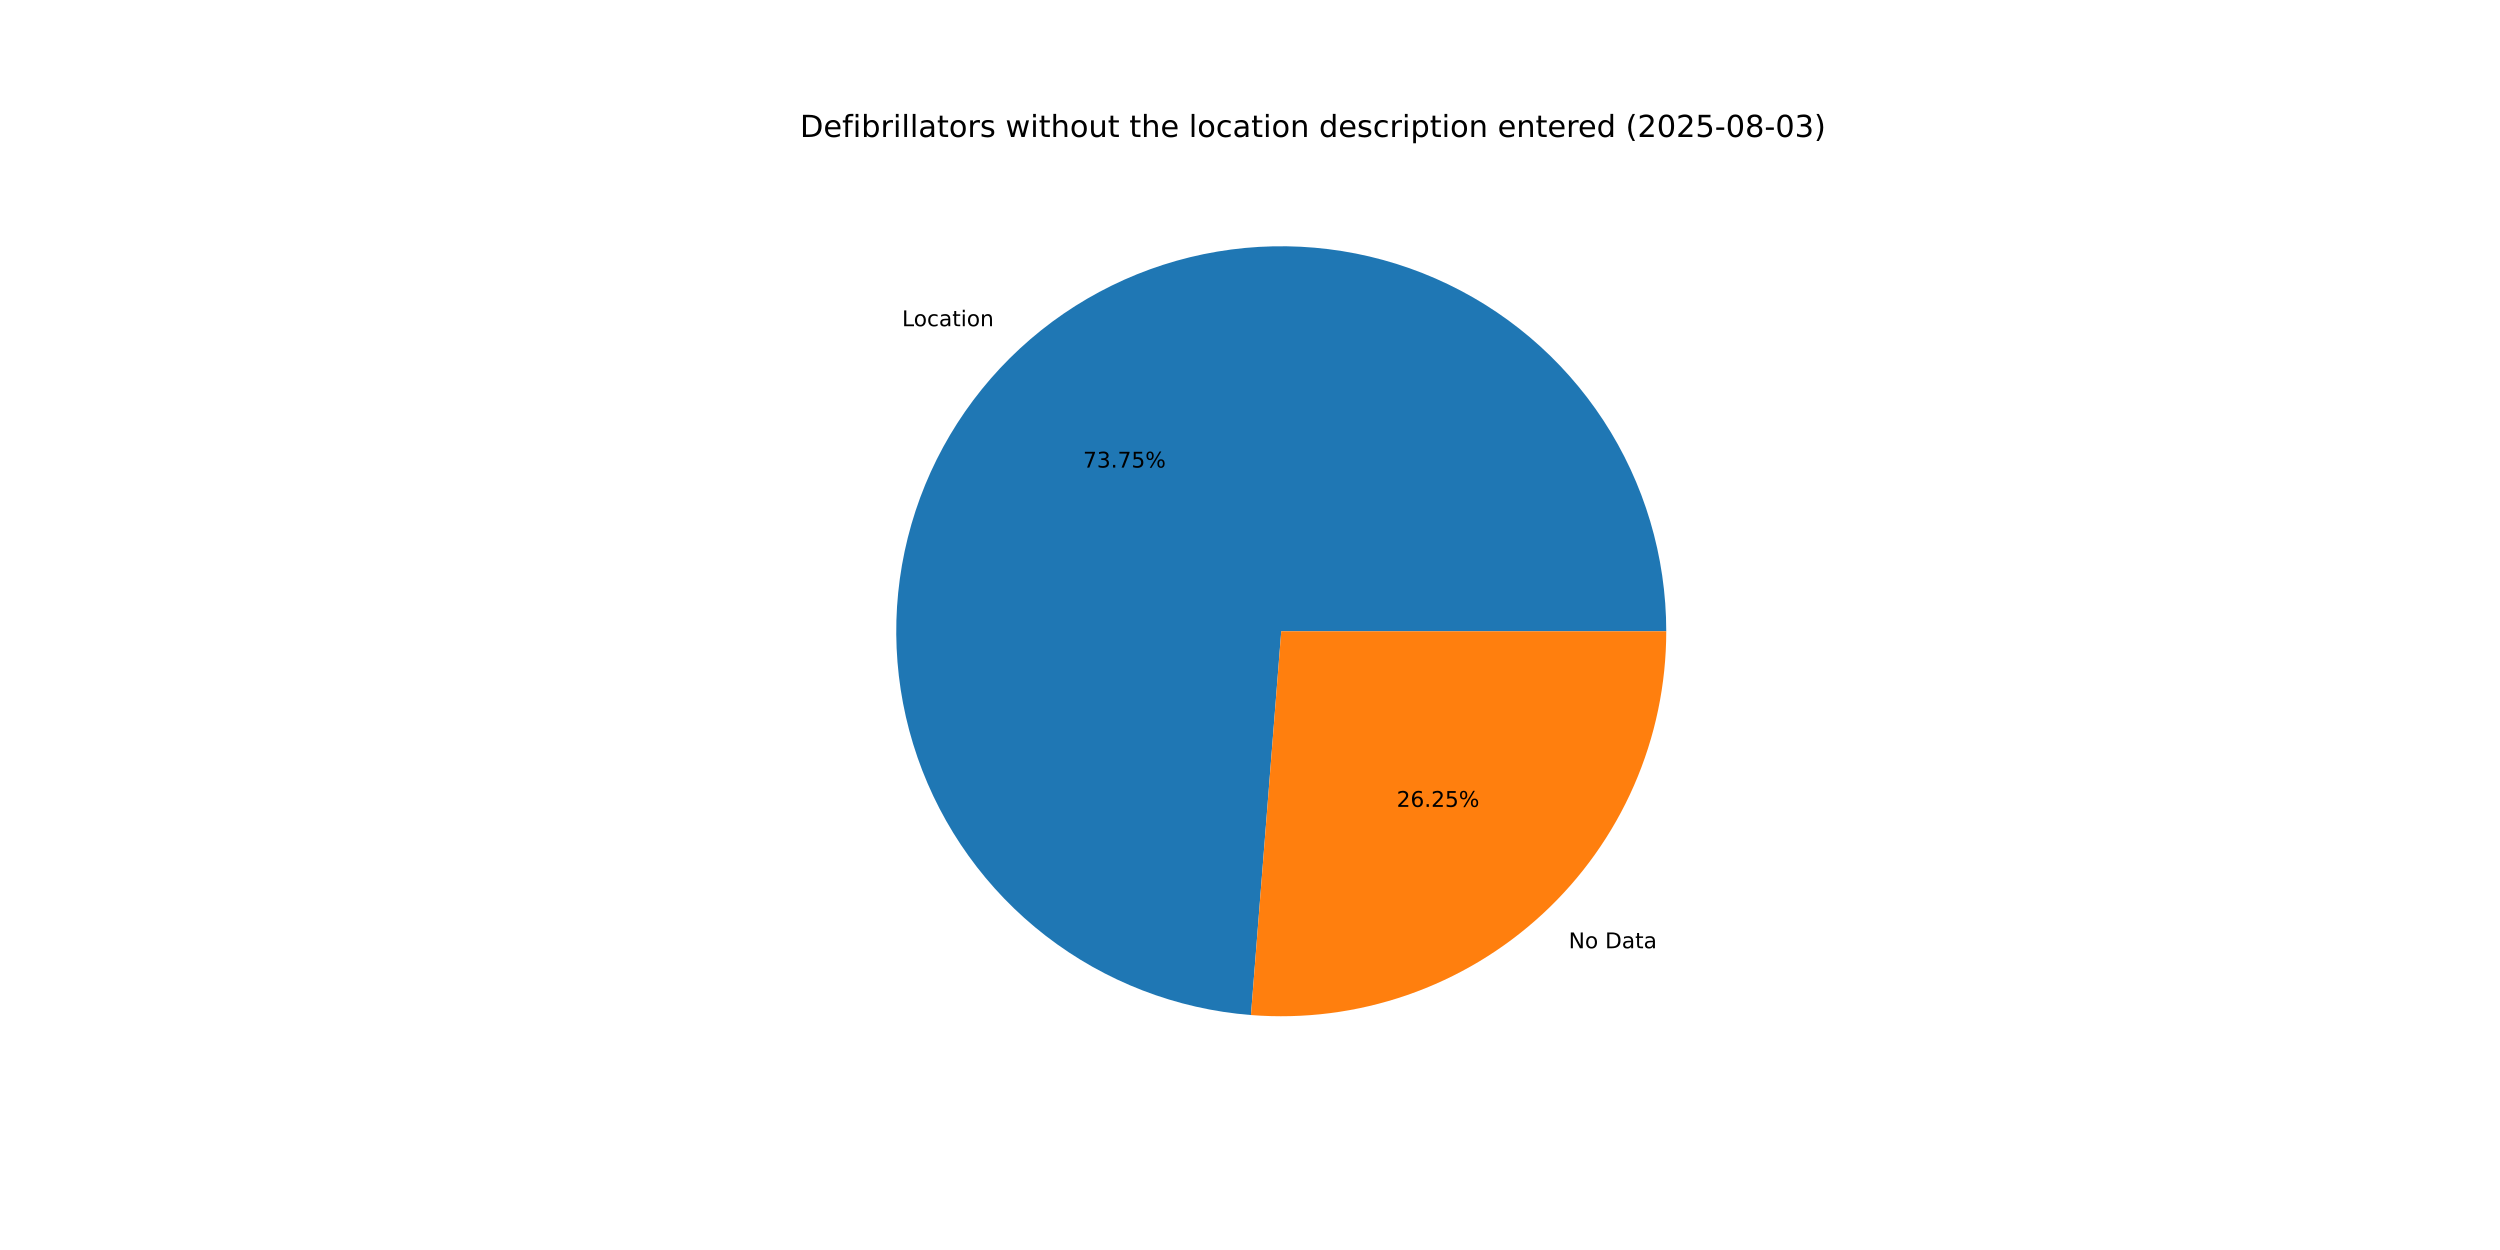
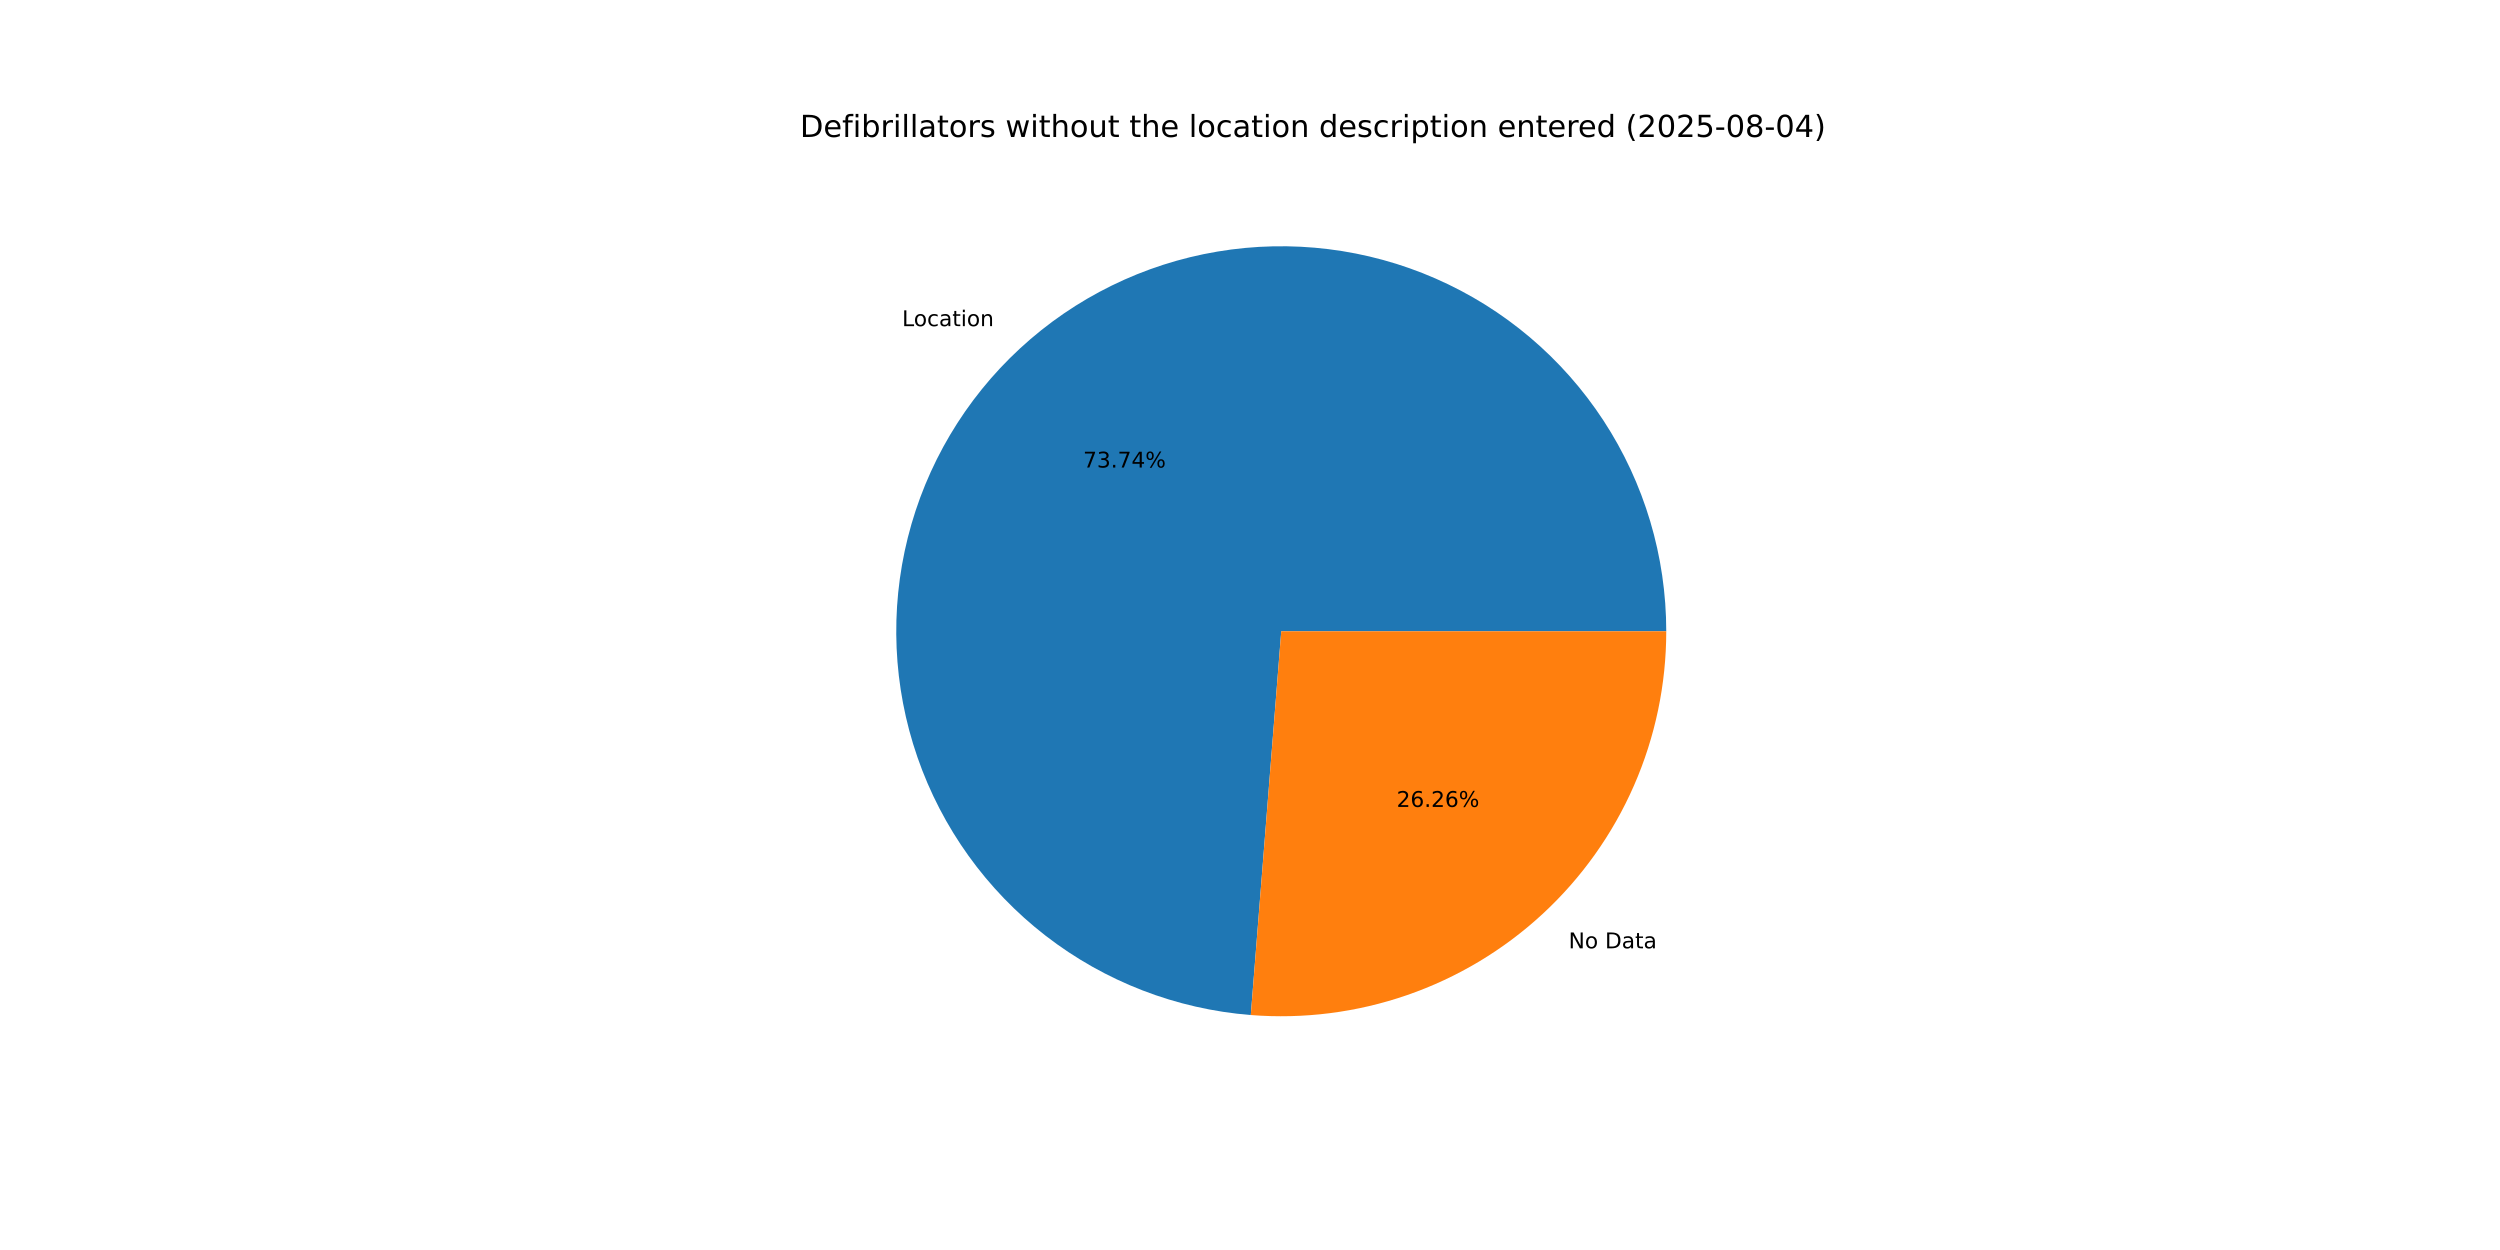
<svg xmlns="http://www.w3.org/2000/svg" xmlns:xlink="http://www.w3.org/1999/xlink" width="1152pt" height="576pt" viewBox="0 0 1152 576" version="1.1">
  <defs>
    <style type="text/css">*{stroke-linejoin: round; stroke-linecap: butt}</style>
  </defs>
  <g id="figure_1">
    <g id="patch_1">
      <path d="M 0 576  L 1152 576  L 1152 0  L 0 0  z " style="fill: #ffffff" />
    </g>
    <g id="axes_1">
      <g id="patch_2">
-         <path d="M 767.808 290.88  C 767.808 256.391 757.751 222.639 738.873 193.775  C 719.995 164.911 693.104 142.169 661.507 128.346  C 629.909 114.522 594.956 110.208 560.945 115.934  C 526.935 121.66 495.321 137.182 469.992 160.59  C 444.663 183.998 426.701 214.291 418.316 247.746  C 409.93 281.2 411.479 316.384 422.773 348.972  C 434.066 381.559 454.621 410.157 481.909 431.248  C 509.197 452.34 542.053 465.023 576.435 467.738  L 590.4 290.88  z " style="fill: #1f77b4" />
+         <path d="M 767.808 290.88  C 767.808 256.394 757.752 222.645 738.878 193.783  C 720.003 164.92 693.116 142.178 661.523 128.353  C 629.93 114.527 594.98 110.209 560.972 115.93  C 526.964 121.65 495.35 137.165 470.018 160.565  C 444.687 183.966 426.72 214.253 418.327 247.702  C 409.933 281.151 411.473 316.333 422.755 348.921  C 434.038 381.509 454.581 410.111 481.86 431.21  C 509.138 452.309 541.986 465.003 576.364 467.732  L 590.4 290.88  z " style="fill: #1f77b4" />
      </g>
      <g id="patch_3">
-         <path d="M 576.435 467.738  C 600.833 469.664 625.367 466.521 648.492 458.507  C 671.616 450.494 692.834 437.781 710.808 421.17  C 728.782 404.56 743.125 384.408 752.934 361.987  C 762.744 339.565 767.808 315.354 767.808 290.88  L 590.4 290.88  z " style="fill: #ff7f0e" />
+         <path d="M 576.364 467.732  C 600.767 469.669 625.309 466.534 648.441 458.525  C 671.574 450.516 692.8 437.805 710.782 421.194  C 728.763 404.584 743.113 384.429 752.927 362.003  C 762.741 339.577 767.808 315.36 767.808 290.88  L 590.4 290.88  z " style="fill: #ff7f0e" />
      </g>
      <g id="matplotlib.axis_1" />
      <g id="matplotlib.axis_2" />
      <g id="text_1">
-         <g transform="translate(415.6545 150.3201) scale(0.1 -0.1)">
+         <g transform="translate(415.6834 150.2934) scale(0.1 -0.1)">
          <defs>
            <path id="DejaVuSans-4c" d="M 628 4666  L 1259 4666  L 1259 531  L 3531 531  L 3531 0  L 628 0  L 628 4666  z " transform="scale(0.015625)" />
            <path id="DejaVuSans-6f" d="M 1959 3097  Q 1497 3097 1228 2736  Q 959 2375 959 1747  Q 959 1119 1226 758  Q 1494 397 1959 397  Q 2419 397 2687 759  Q 2956 1122 2956 1747  Q 2956 2369 2687 2733  Q 2419 3097 1959 3097  z M 1959 3584  Q 2709 3584 3137 3096  Q 3566 2609 3566 1747  Q 3566 888 3137 398  Q 2709 -91 1959 -91  Q 1206 -91 779 398  Q 353 888 353 1747  Q 353 2609 779 3096  Q 1206 3584 1959 3584  z " transform="scale(0.015625)" />
            <path id="DejaVuSans-63" d="M 3122 3366  L 3122 2828  Q 2878 2963 2633 3030  Q 2388 3097 2138 3097  Q 1578 3097 1268 2742  Q 959 2388 959 1747  Q 959 1106 1268 751  Q 1578 397 2138 397  Q 2388 397 2633 464  Q 2878 531 3122 666  L 3122 134  Q 2881 22 2623 -34  Q 2366 -91 2075 -91  Q 1284 -91 818 406  Q 353 903 353 1747  Q 353 2603 823 3093  Q 1294 3584 2113 3584  Q 2378 3584 2631 3529  Q 2884 3475 3122 3366  z " transform="scale(0.015625)" />
            <path id="DejaVuSans-61" d="M 2194 1759  Q 1497 1759 1228 1600  Q 959 1441 959 1056  Q 959 750 1161 570  Q 1363 391 1709 391  Q 2188 391 2477 730  Q 2766 1069 2766 1631  L 2766 1759  L 2194 1759  z M 3341 1997  L 3341 0  L 2766 0  L 2766 531  Q 2569 213 2275 61  Q 1981 -91 1556 -91  Q 1019 -91 701 211  Q 384 513 384 1019  Q 384 1609 779 1909  Q 1175 2209 1959 2209  L 2766 2209  L 2766 2266  Q 2766 2663 2505 2880  Q 2244 3097 1772 3097  Q 1472 3097 1187 3025  Q 903 2953 641 2809  L 641 3341  Q 956 3463 1253 3523  Q 1550 3584 1831 3584  Q 2591 3584 2966 3190  Q 3341 2797 3341 1997  z " transform="scale(0.015625)" />
            <path id="DejaVuSans-74" d="M 1172 4494  L 1172 3500  L 2356 3500  L 2356 3053  L 1172 3053  L 1172 1153  Q 1172 725 1289 603  Q 1406 481 1766 481  L 2356 481  L 2356 0  L 1766 0  Q 1100 0 847 248  Q 594 497 594 1153  L 594 3053  L 172 3053  L 172 3500  L 594 3500  L 594 4494  L 1172 4494  z " transform="scale(0.015625)" />
            <path id="DejaVuSans-69" d="M 603 3500  L 1178 3500  L 1178 0  L 603 0  L 603 3500  z M 603 4863  L 1178 4863  L 1178 4134  L 603 4134  L 603 4863  z " transform="scale(0.015625)" />
            <path id="DejaVuSans-6e" d="M 3513 2113  L 3513 0  L 2938 0  L 2938 2094  Q 2938 2591 2744 2837  Q 2550 3084 2163 3084  Q 1697 3084 1428 2787  Q 1159 2491 1159 1978  L 1159 0  L 581 0  L 581 3500  L 1159 3500  L 1159 2956  Q 1366 3272 1645 3428  Q 1925 3584 2291 3584  Q 2894 3584 3203 3211  Q 3513 2838 3513 2113  z " transform="scale(0.015625)" />
          </defs>
          <use xlink:href="#DejaVuSans-4c" />
          <use xlink:href="#DejaVuSans-6f" x="53.963" />
          <use xlink:href="#DejaVuSans-63" x="115.145" />
          <use xlink:href="#DejaVuSans-61" x="170.125" />
          <use xlink:href="#DejaVuSans-74" x="231.404" />
          <use xlink:href="#DejaVuSans-69" x="270.613" />
          <use xlink:href="#DejaVuSans-6f" x="298.396" />
          <use xlink:href="#DejaVuSans-6e" x="359.578" />
        </g>
      </g>
      <g id="text_2">
-         <g transform="translate(499.0905 215.4652) scale(0.1 -0.1)">
+         <g transform="translate(499.1062 215.4507) scale(0.1 -0.1)">
          <defs>
            <path id="DejaVuSans-37" d="M 525 4666  L 3525 4666  L 3525 4397  L 1831 0  L 1172 0  L 2766 4134  L 525 4134  L 525 4666  z " transform="scale(0.015625)" />
            <path id="DejaVuSans-33" d="M 2597 2516  Q 3050 2419 3304 2112  Q 3559 1806 3559 1356  Q 3559 666 3084 287  Q 2609 -91 1734 -91  Q 1441 -91 1130 -33  Q 819 25 488 141  L 488 750  Q 750 597 1062 519  Q 1375 441 1716 441  Q 2309 441 2620 675  Q 2931 909 2931 1356  Q 2931 1769 2642 2001  Q 2353 2234 1838 2234  L 1294 2234  L 1294 2753  L 1863 2753  Q 2328 2753 2575 2939  Q 2822 3125 2822 3475  Q 2822 3834 2567 4026  Q 2313 4219 1838 4219  Q 1578 4219 1281 4162  Q 984 4106 628 3988  L 628 4550  Q 988 4650 1302 4700  Q 1616 4750 1894 4750  Q 2613 4750 3031 4423  Q 3450 4097 3450 3541  Q 3450 3153 3228 2886  Q 3006 2619 2597 2516  z " transform="scale(0.015625)" />
            <path id="DejaVuSans-2e" d="M 684 794  L 1344 794  L 1344 0  L 684 0  L 684 794  z " transform="scale(0.015625)" />
-             <path id="DejaVuSans-35" d="M 691 4666  L 3169 4666  L 3169 4134  L 1269 4134  L 1269 2991  Q 1406 3038 1543 3061  Q 1681 3084 1819 3084  Q 2600 3084 3056 2656  Q 3513 2228 3513 1497  Q 3513 744 3044 326  Q 2575 -91 1722 -91  Q 1428 -91 1123 -41  Q 819 9 494 109  L 494 744  Q 775 591 1075 516  Q 1375 441 1709 441  Q 2250 441 2565 725  Q 2881 1009 2881 1497  Q 2881 1984 2565 2268  Q 2250 2553 1709 2553  Q 1456 2553 1204 2497  Q 953 2441 691 2322  L 691 4666  z " transform="scale(0.015625)" />
+             <path id="DejaVuSans-34" d="M 2419 4116  L 825 1625  L 2419 1625  L 2419 4116  z M 2253 4666  L 3047 4666  L 3047 1625  L 3713 1625  L 3713 1100  L 3047 1100  L 3047 0  L 2419 0  L 2419 1100  L 313 1100  L 313 1709  L 2253 4666  z " transform="scale(0.015625)" />
            <path id="DejaVuSans-25" d="M 4653 2053  Q 4381 2053 4226 1822  Q 4072 1591 4072 1178  Q 4072 772 4226 539  Q 4381 306 4653 306  Q 4919 306 5073 539  Q 5228 772 5228 1178  Q 5228 1588 5073 1820  Q 4919 2053 4653 2053  z M 4653 2450  Q 5147 2450 5437 2106  Q 5728 1763 5728 1178  Q 5728 594 5436 251  Q 5144 -91 4653 -91  Q 4153 -91 3862 251  Q 3572 594 3572 1178  Q 3572 1766 3864 2108  Q 4156 2450 4653 2450  z M 1428 4353  Q 1159 4353 1004 4120  Q 850 3888 850 3481  Q 850 3069 1003 2837  Q 1156 2606 1428 2606  Q 1700 2606 1854 2837  Q 2009 3069 2009 3481  Q 2009 3884 1853 4118  Q 1697 4353 1428 4353  z M 4250 4750  L 4750 4750  L 1831 -91  L 1331 -91  L 4250 4750  z M 1428 4750  Q 1922 4750 2215 4408  Q 2509 4066 2509 3481  Q 2509 2891 2217 2550  Q 1925 2209 1428 2209  Q 931 2209 642 2551  Q 353 2894 353 3481  Q 353 4063 643 4406  Q 934 4750 1428 4750  z " transform="scale(0.015625)" />
          </defs>
          <use xlink:href="#DejaVuSans-37" />
          <use xlink:href="#DejaVuSans-33" x="63.623" />
          <use xlink:href="#DejaVuSans-2e" x="127.246" />
          <use xlink:href="#DejaVuSans-37" x="159.033" />
-           <use xlink:href="#DejaVuSans-35" x="222.656" />
+           <use xlink:href="#DejaVuSans-34" x="222.656" />
          <use xlink:href="#DejaVuSans-25" x="286.279" />
        </g>
      </g>
      <g id="text_3">
-         <g transform="translate(722.8486 436.9587) scale(0.1 -0.1)">
+         <g transform="translate(722.8198 436.9853) scale(0.1 -0.1)">
          <defs>
            <path id="DejaVuSans-4e" d="M 628 4666  L 1478 4666  L 3547 763  L 3547 4666  L 4159 4666  L 4159 0  L 3309 0  L 1241 3903  L 1241 0  L 628 0  L 628 4666  z " transform="scale(0.015625)" />
            <path id="DejaVuSans-20" transform="scale(0.015625)" />
            <path id="DejaVuSans-44" d="M 1259 4147  L 1259 519  L 2022 519  Q 2988 519 3436 956  Q 3884 1394 3884 2338  Q 3884 3275 3436 3711  Q 2988 4147 2022 4147  L 1259 4147  z M 628 4666  L 1925 4666  Q 3281 4666 3915 4102  Q 4550 3538 4550 2338  Q 4550 1131 3912 565  Q 3275 0 1925 0  L 628 0  L 628 4666  z " transform="scale(0.015625)" />
          </defs>
          <use xlink:href="#DejaVuSans-4e" />
          <use xlink:href="#DejaVuSans-6f" x="74.805" />
          <use xlink:href="#DejaVuSans-20" x="135.986" />
          <use xlink:href="#DejaVuSans-44" x="167.773" />
          <use xlink:href="#DejaVuSans-61" x="244.775" />
          <use xlink:href="#DejaVuSans-74" x="306.055" />
          <use xlink:href="#DejaVuSans-61" x="345.264" />
        </g>
      </g>
      <g id="text_4">
-         <g transform="translate(643.5799 371.8135) scale(0.1 -0.1)">
+         <g transform="translate(643.5642 371.828) scale(0.1 -0.1)">
          <defs>
            <path id="DejaVuSans-32" d="M 1228 531  L 3431 531  L 3431 0  L 469 0  L 469 531  Q 828 903 1448 1529  Q 2069 2156 2228 2338  Q 2531 2678 2651 2914  Q 2772 3150 2772 3378  Q 2772 3750 2511 3984  Q 2250 4219 1831 4219  Q 1534 4219 1204 4116  Q 875 4013 500 3803  L 500 4441  Q 881 4594 1212 4672  Q 1544 4750 1819 4750  Q 2544 4750 2975 4387  Q 3406 4025 3406 3419  Q 3406 3131 3298 2873  Q 3191 2616 2906 2266  Q 2828 2175 2409 1742  Q 1991 1309 1228 531  z " transform="scale(0.015625)" />
            <path id="DejaVuSans-36" d="M 2113 2584  Q 1688 2584 1439 2293  Q 1191 2003 1191 1497  Q 1191 994 1439 701  Q 1688 409 2113 409  Q 2538 409 2786 701  Q 3034 994 3034 1497  Q 3034 2003 2786 2293  Q 2538 2584 2113 2584  z M 3366 4563  L 3366 3988  Q 3128 4100 2886 4159  Q 2644 4219 2406 4219  Q 1781 4219 1451 3797  Q 1122 3375 1075 2522  Q 1259 2794 1537 2939  Q 1816 3084 2150 3084  Q 2853 3084 3261 2657  Q 3669 2231 3669 1497  Q 3669 778 3244 343  Q 2819 -91 2113 -91  Q 1303 -91 875 529  Q 447 1150 447 2328  Q 447 3434 972 4092  Q 1497 4750 2381 4750  Q 2619 4750 2861 4703  Q 3103 4656 3366 4563  z " transform="scale(0.015625)" />
          </defs>
          <use xlink:href="#DejaVuSans-32" />
          <use xlink:href="#DejaVuSans-36" x="63.623" />
          <use xlink:href="#DejaVuSans-2e" x="127.246" />
          <use xlink:href="#DejaVuSans-32" x="159.033" />
-           <use xlink:href="#DejaVuSans-35" x="222.656" />
+           <use xlink:href="#DejaVuSans-36" x="222.656" />
          <use xlink:href="#DejaVuSans-25" x="286.279" />
        </g>
      </g>
      <g id="text_5">
        <g transform="translate(368.64 63.12) scale(0.14 -0.14)">
          <defs>
            <path id="DejaVuSans-65" d="M 3597 1894  L 3597 1613  L 953 1613  Q 991 1019 1311 708  Q 1631 397 2203 397  Q 2534 397 2845 478  Q 3156 559 3463 722  L 3463 178  Q 3153 47 2828 -22  Q 2503 -91 2169 -91  Q 1331 -91 842 396  Q 353 884 353 1716  Q 353 2575 817 3079  Q 1281 3584 2069 3584  Q 2775 3584 3186 3129  Q 3597 2675 3597 1894  z M 3022 2063  Q 3016 2534 2758 2815  Q 2500 3097 2075 3097  Q 1594 3097 1305 2825  Q 1016 2553 972 2059  L 3022 2063  z " transform="scale(0.015625)" />
            <path id="DejaVuSans-66" d="M 2375 4863  L 2375 4384  L 1825 4384  Q 1516 4384 1395 4259  Q 1275 4134 1275 3809  L 1275 3500  L 2222 3500  L 2222 3053  L 1275 3053  L 1275 0  L 697 0  L 697 3053  L 147 3053  L 147 3500  L 697 3500  L 697 3744  Q 697 4328 969 4595  Q 1241 4863 1831 4863  L 2375 4863  z " transform="scale(0.015625)" />
            <path id="DejaVuSans-62" d="M 3116 1747  Q 3116 2381 2855 2742  Q 2594 3103 2138 3103  Q 1681 3103 1420 2742  Q 1159 2381 1159 1747  Q 1159 1113 1420 752  Q 1681 391 2138 391  Q 2594 391 2855 752  Q 3116 1113 3116 1747  z M 1159 2969  Q 1341 3281 1617 3432  Q 1894 3584 2278 3584  Q 2916 3584 3314 3078  Q 3713 2572 3713 1747  Q 3713 922 3314 415  Q 2916 -91 2278 -91  Q 1894 -91 1617 61  Q 1341 213 1159 525  L 1159 0  L 581 0  L 581 4863  L 1159 4863  L 1159 2969  z " transform="scale(0.015625)" />
            <path id="DejaVuSans-72" d="M 2631 2963  Q 2534 3019 2420 3045  Q 2306 3072 2169 3072  Q 1681 3072 1420 2755  Q 1159 2438 1159 1844  L 1159 0  L 581 0  L 581 3500  L 1159 3500  L 1159 2956  Q 1341 3275 1631 3429  Q 1922 3584 2338 3584  Q 2397 3584 2469 3576  Q 2541 3569 2628 3553  L 2631 2963  z " transform="scale(0.015625)" />
            <path id="DejaVuSans-6c" d="M 603 4863  L 1178 4863  L 1178 0  L 603 0  L 603 4863  z " transform="scale(0.015625)" />
            <path id="DejaVuSans-73" d="M 2834 3397  L 2834 2853  Q 2591 2978 2328 3040  Q 2066 3103 1784 3103  Q 1356 3103 1142 2972  Q 928 2841 928 2578  Q 928 2378 1081 2264  Q 1234 2150 1697 2047  L 1894 2003  Q 2506 1872 2764 1633  Q 3022 1394 3022 966  Q 3022 478 2636 193  Q 2250 -91 1575 -91  Q 1294 -91 989 -36  Q 684 19 347 128  L 347 722  Q 666 556 975 473  Q 1284 391 1588 391  Q 1994 391 2212 530  Q 2431 669 2431 922  Q 2431 1156 2273 1281  Q 2116 1406 1581 1522  L 1381 1569  Q 847 1681 609 1914  Q 372 2147 372 2553  Q 372 3047 722 3315  Q 1072 3584 1716 3584  Q 2034 3584 2315 3537  Q 2597 3491 2834 3397  z " transform="scale(0.015625)" />
            <path id="DejaVuSans-77" d="M 269 3500  L 844 3500  L 1563 769  L 2278 3500  L 2956 3500  L 3675 769  L 4391 3500  L 4966 3500  L 4050 0  L 3372 0  L 2619 2869  L 1863 0  L 1184 0  L 269 3500  z " transform="scale(0.015625)" />
            <path id="DejaVuSans-68" d="M 3513 2113  L 3513 0  L 2938 0  L 2938 2094  Q 2938 2591 2744 2837  Q 2550 3084 2163 3084  Q 1697 3084 1428 2787  Q 1159 2491 1159 1978  L 1159 0  L 581 0  L 581 4863  L 1159 4863  L 1159 2956  Q 1366 3272 1645 3428  Q 1925 3584 2291 3584  Q 2894 3584 3203 3211  Q 3513 2838 3513 2113  z " transform="scale(0.015625)" />
            <path id="DejaVuSans-75" d="M 544 1381  L 544 3500  L 1119 3500  L 1119 1403  Q 1119 906 1312 657  Q 1506 409 1894 409  Q 2359 409 2629 706  Q 2900 1003 2900 1516  L 2900 3500  L 3475 3500  L 3475 0  L 2900 0  L 2900 538  Q 2691 219 2414 64  Q 2138 -91 1772 -91  Q 1169 -91 856 284  Q 544 659 544 1381  z M 1991 3584  L 1991 3584  z " transform="scale(0.015625)" />
            <path id="DejaVuSans-64" d="M 2906 2969  L 2906 4863  L 3481 4863  L 3481 0  L 2906 0  L 2906 525  Q 2725 213 2448 61  Q 2172 -91 1784 -91  Q 1150 -91 751 415  Q 353 922 353 1747  Q 353 2572 751 3078  Q 1150 3584 1784 3584  Q 2172 3584 2448 3432  Q 2725 3281 2906 2969  z M 947 1747  Q 947 1113 1208 752  Q 1469 391 1925 391  Q 2381 391 2643 752  Q 2906 1113 2906 1747  Q 2906 2381 2643 2742  Q 2381 3103 1925 3103  Q 1469 3103 1208 2742  Q 947 2381 947 1747  z " transform="scale(0.015625)" />
            <path id="DejaVuSans-70" d="M 1159 525  L 1159 -1331  L 581 -1331  L 581 3500  L 1159 3500  L 1159 2969  Q 1341 3281 1617 3432  Q 1894 3584 2278 3584  Q 2916 3584 3314 3078  Q 3713 2572 3713 1747  Q 3713 922 3314 415  Q 2916 -91 2278 -91  Q 1894 -91 1617 61  Q 1341 213 1159 525  z M 3116 1747  Q 3116 2381 2855 2742  Q 2594 3103 2138 3103  Q 1681 3103 1420 2742  Q 1159 2381 1159 1747  Q 1159 1113 1420 752  Q 1681 391 2138 391  Q 2594 391 2855 752  Q 3116 1113 3116 1747  z " transform="scale(0.015625)" />
            <path id="DejaVuSans-28" d="M 1984 4856  Q 1566 4138 1362 3434  Q 1159 2731 1159 2009  Q 1159 1288 1364 580  Q 1569 -128 1984 -844  L 1484 -844  Q 1016 -109 783 600  Q 550 1309 550 2009  Q 550 2706 781 3412  Q 1013 4119 1484 4856  L 1984 4856  z " transform="scale(0.015625)" />
            <path id="DejaVuSans-30" d="M 2034 4250  Q 1547 4250 1301 3770  Q 1056 3291 1056 2328  Q 1056 1369 1301 889  Q 1547 409 2034 409  Q 2525 409 2770 889  Q 3016 1369 3016 2328  Q 3016 3291 2770 3770  Q 2525 4250 2034 4250  z M 2034 4750  Q 2819 4750 3233 4129  Q 3647 3509 3647 2328  Q 3647 1150 3233 529  Q 2819 -91 2034 -91  Q 1250 -91 836 529  Q 422 1150 422 2328  Q 422 3509 836 4129  Q 1250 4750 2034 4750  z " transform="scale(0.015625)" />
+             <path id="DejaVuSans-35" d="M 691 4666  L 3169 4666  L 3169 4134  L 1269 4134  L 1269 2991  Q 1406 3038 1543 3061  Q 1681 3084 1819 3084  Q 2600 3084 3056 2656  Q 3513 2228 3513 1497  Q 3513 744 3044 326  Q 2575 -91 1722 -91  Q 1428 -91 1123 -41  Q 819 9 494 109  L 494 744  Q 775 591 1075 516  Q 1375 441 1709 441  Q 2250 441 2565 725  Q 2881 1009 2881 1497  Q 2881 1984 2565 2268  Q 2250 2553 1709 2553  Q 1456 2553 1204 2497  Q 953 2441 691 2322  L 691 4666  z " transform="scale(0.015625)" />
            <path id="DejaVuSans-2d" d="M 313 2009  L 1997 2009  L 1997 1497  L 313 1497  L 313 2009  z " transform="scale(0.015625)" />
            <path id="DejaVuSans-38" d="M 2034 2216  Q 1584 2216 1326 1975  Q 1069 1734 1069 1313  Q 1069 891 1326 650  Q 1584 409 2034 409  Q 2484 409 2743 651  Q 3003 894 3003 1313  Q 3003 1734 2745 1975  Q 2488 2216 2034 2216  z M 1403 2484  Q 997 2584 770 2862  Q 544 3141 544 3541  Q 544 4100 942 4425  Q 1341 4750 2034 4750  Q 2731 4750 3128 4425  Q 3525 4100 3525 3541  Q 3525 3141 3298 2862  Q 3072 2584 2669 2484  Q 3125 2378 3379 2068  Q 3634 1759 3634 1313  Q 3634 634 3220 271  Q 2806 -91 2034 -91  Q 1263 -91 848 271  Q 434 634 434 1313  Q 434 1759 690 2068  Q 947 2378 1403 2484  z M 1172 3481  Q 1172 3119 1398 2916  Q 1625 2713 2034 2713  Q 2441 2713 2670 2916  Q 2900 3119 2900 3481  Q 2900 3844 2670 4047  Q 2441 4250 2034 4250  Q 1625 4250 1398 4047  Q 1172 3844 1172 3481  z " transform="scale(0.015625)" />
            <path id="DejaVuSans-29" d="M 513 4856  L 1013 4856  Q 1481 4119 1714 3412  Q 1947 2706 1947 2009  Q 1947 1309 1714 600  Q 1481 -109 1013 -844  L 513 -844  Q 928 -128 1133 580  Q 1338 1288 1338 2009  Q 1338 2731 1133 3434  Q 928 4138 513 4856  z " transform="scale(0.015625)" />
          </defs>
          <use xlink:href="#DejaVuSans-44" />
          <use xlink:href="#DejaVuSans-65" x="77.002" />
          <use xlink:href="#DejaVuSans-66" x="138.525" />
          <use xlink:href="#DejaVuSans-69" x="173.73" />
          <use xlink:href="#DejaVuSans-62" x="201.514" />
          <use xlink:href="#DejaVuSans-72" x="264.99" />
          <use xlink:href="#DejaVuSans-69" x="306.104" />
          <use xlink:href="#DejaVuSans-6c" x="333.887" />
          <use xlink:href="#DejaVuSans-6c" x="361.67" />
          <use xlink:href="#DejaVuSans-61" x="389.453" />
          <use xlink:href="#DejaVuSans-74" x="450.732" />
          <use xlink:href="#DejaVuSans-6f" x="489.941" />
          <use xlink:href="#DejaVuSans-72" x="551.123" />
          <use xlink:href="#DejaVuSans-73" x="592.236" />
          <use xlink:href="#DejaVuSans-20" x="644.336" />
          <use xlink:href="#DejaVuSans-77" x="676.123" />
          <use xlink:href="#DejaVuSans-69" x="757.91" />
          <use xlink:href="#DejaVuSans-74" x="785.693" />
          <use xlink:href="#DejaVuSans-68" x="824.902" />
          <use xlink:href="#DejaVuSans-6f" x="888.281" />
          <use xlink:href="#DejaVuSans-75" x="949.463" />
          <use xlink:href="#DejaVuSans-74" x="1012.842" />
          <use xlink:href="#DejaVuSans-20" x="1052.051" />
          <use xlink:href="#DejaVuSans-74" x="1083.838" />
          <use xlink:href="#DejaVuSans-68" x="1123.047" />
          <use xlink:href="#DejaVuSans-65" x="1186.426" />
          <use xlink:href="#DejaVuSans-20" x="1247.949" />
          <use xlink:href="#DejaVuSans-6c" x="1279.736" />
          <use xlink:href="#DejaVuSans-6f" x="1307.52" />
          <use xlink:href="#DejaVuSans-63" x="1368.701" />
          <use xlink:href="#DejaVuSans-61" x="1423.682" />
          <use xlink:href="#DejaVuSans-74" x="1484.961" />
          <use xlink:href="#DejaVuSans-69" x="1524.17" />
          <use xlink:href="#DejaVuSans-6f" x="1551.953" />
          <use xlink:href="#DejaVuSans-6e" x="1613.135" />
          <use xlink:href="#DejaVuSans-20" x="1676.514" />
          <use xlink:href="#DejaVuSans-64" x="1708.301" />
          <use xlink:href="#DejaVuSans-65" x="1771.777" />
          <use xlink:href="#DejaVuSans-73" x="1833.301" />
          <use xlink:href="#DejaVuSans-63" x="1885.4" />
          <use xlink:href="#DejaVuSans-72" x="1940.381" />
          <use xlink:href="#DejaVuSans-69" x="1981.494" />
          <use xlink:href="#DejaVuSans-70" x="2009.277" />
          <use xlink:href="#DejaVuSans-74" x="2072.754" />
          <use xlink:href="#DejaVuSans-69" x="2111.963" />
          <use xlink:href="#DejaVuSans-6f" x="2139.746" />
          <use xlink:href="#DejaVuSans-6e" x="2200.928" />
          <use xlink:href="#DejaVuSans-20" x="2264.307" />
          <use xlink:href="#DejaVuSans-65" x="2296.094" />
          <use xlink:href="#DejaVuSans-6e" x="2357.617" />
          <use xlink:href="#DejaVuSans-74" x="2420.996" />
          <use xlink:href="#DejaVuSans-65" x="2460.205" />
          <use xlink:href="#DejaVuSans-72" x="2521.729" />
          <use xlink:href="#DejaVuSans-65" x="2560.592" />
          <use xlink:href="#DejaVuSans-64" x="2622.115" />
          <use xlink:href="#DejaVuSans-20" x="2685.592" />
          <use xlink:href="#DejaVuSans-28" x="2717.379" />
          <use xlink:href="#DejaVuSans-32" x="2756.393" />
          <use xlink:href="#DejaVuSans-30" x="2820.016" />
          <use xlink:href="#DejaVuSans-32" x="2883.639" />
          <use xlink:href="#DejaVuSans-35" x="2947.262" />
          <use xlink:href="#DejaVuSans-2d" x="3010.885" />
          <use xlink:href="#DejaVuSans-30" x="3046.969" />
          <use xlink:href="#DejaVuSans-38" x="3110.592" />
          <use xlink:href="#DejaVuSans-2d" x="3174.215" />
          <use xlink:href="#DejaVuSans-30" x="3210.299" />
-           <use xlink:href="#DejaVuSans-33" x="3273.922" />
+           <use xlink:href="#DejaVuSans-34" x="3273.922" />
          <use xlink:href="#DejaVuSans-29" x="3337.545" />
        </g>
      </g>
    </g>
  </g>
</svg>
